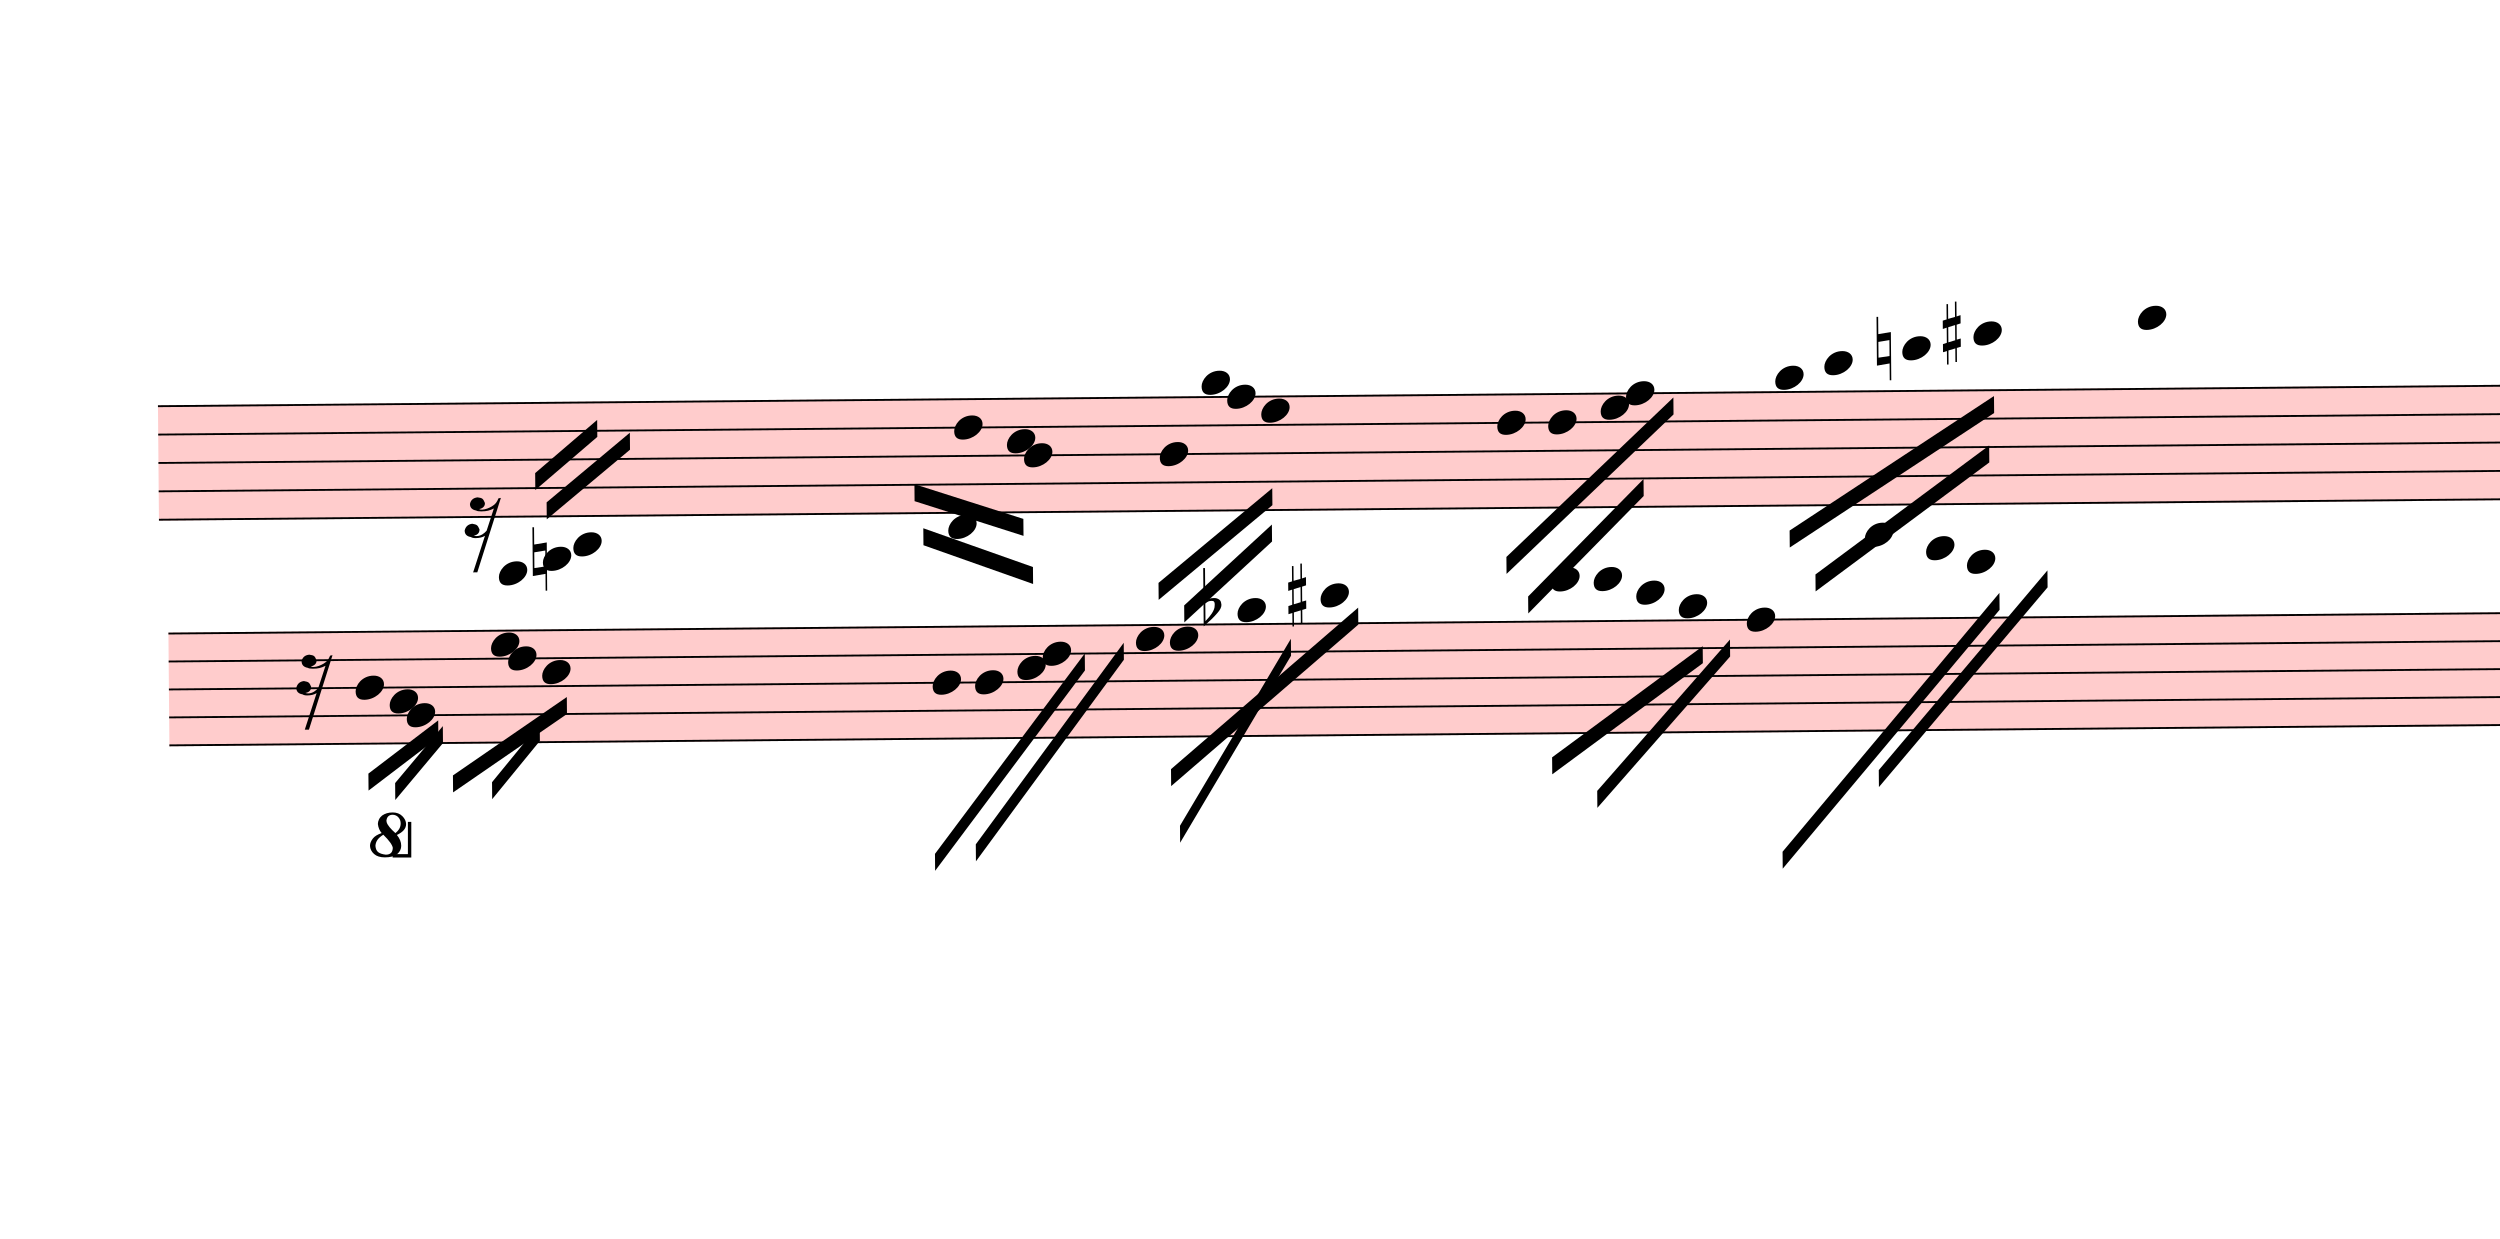
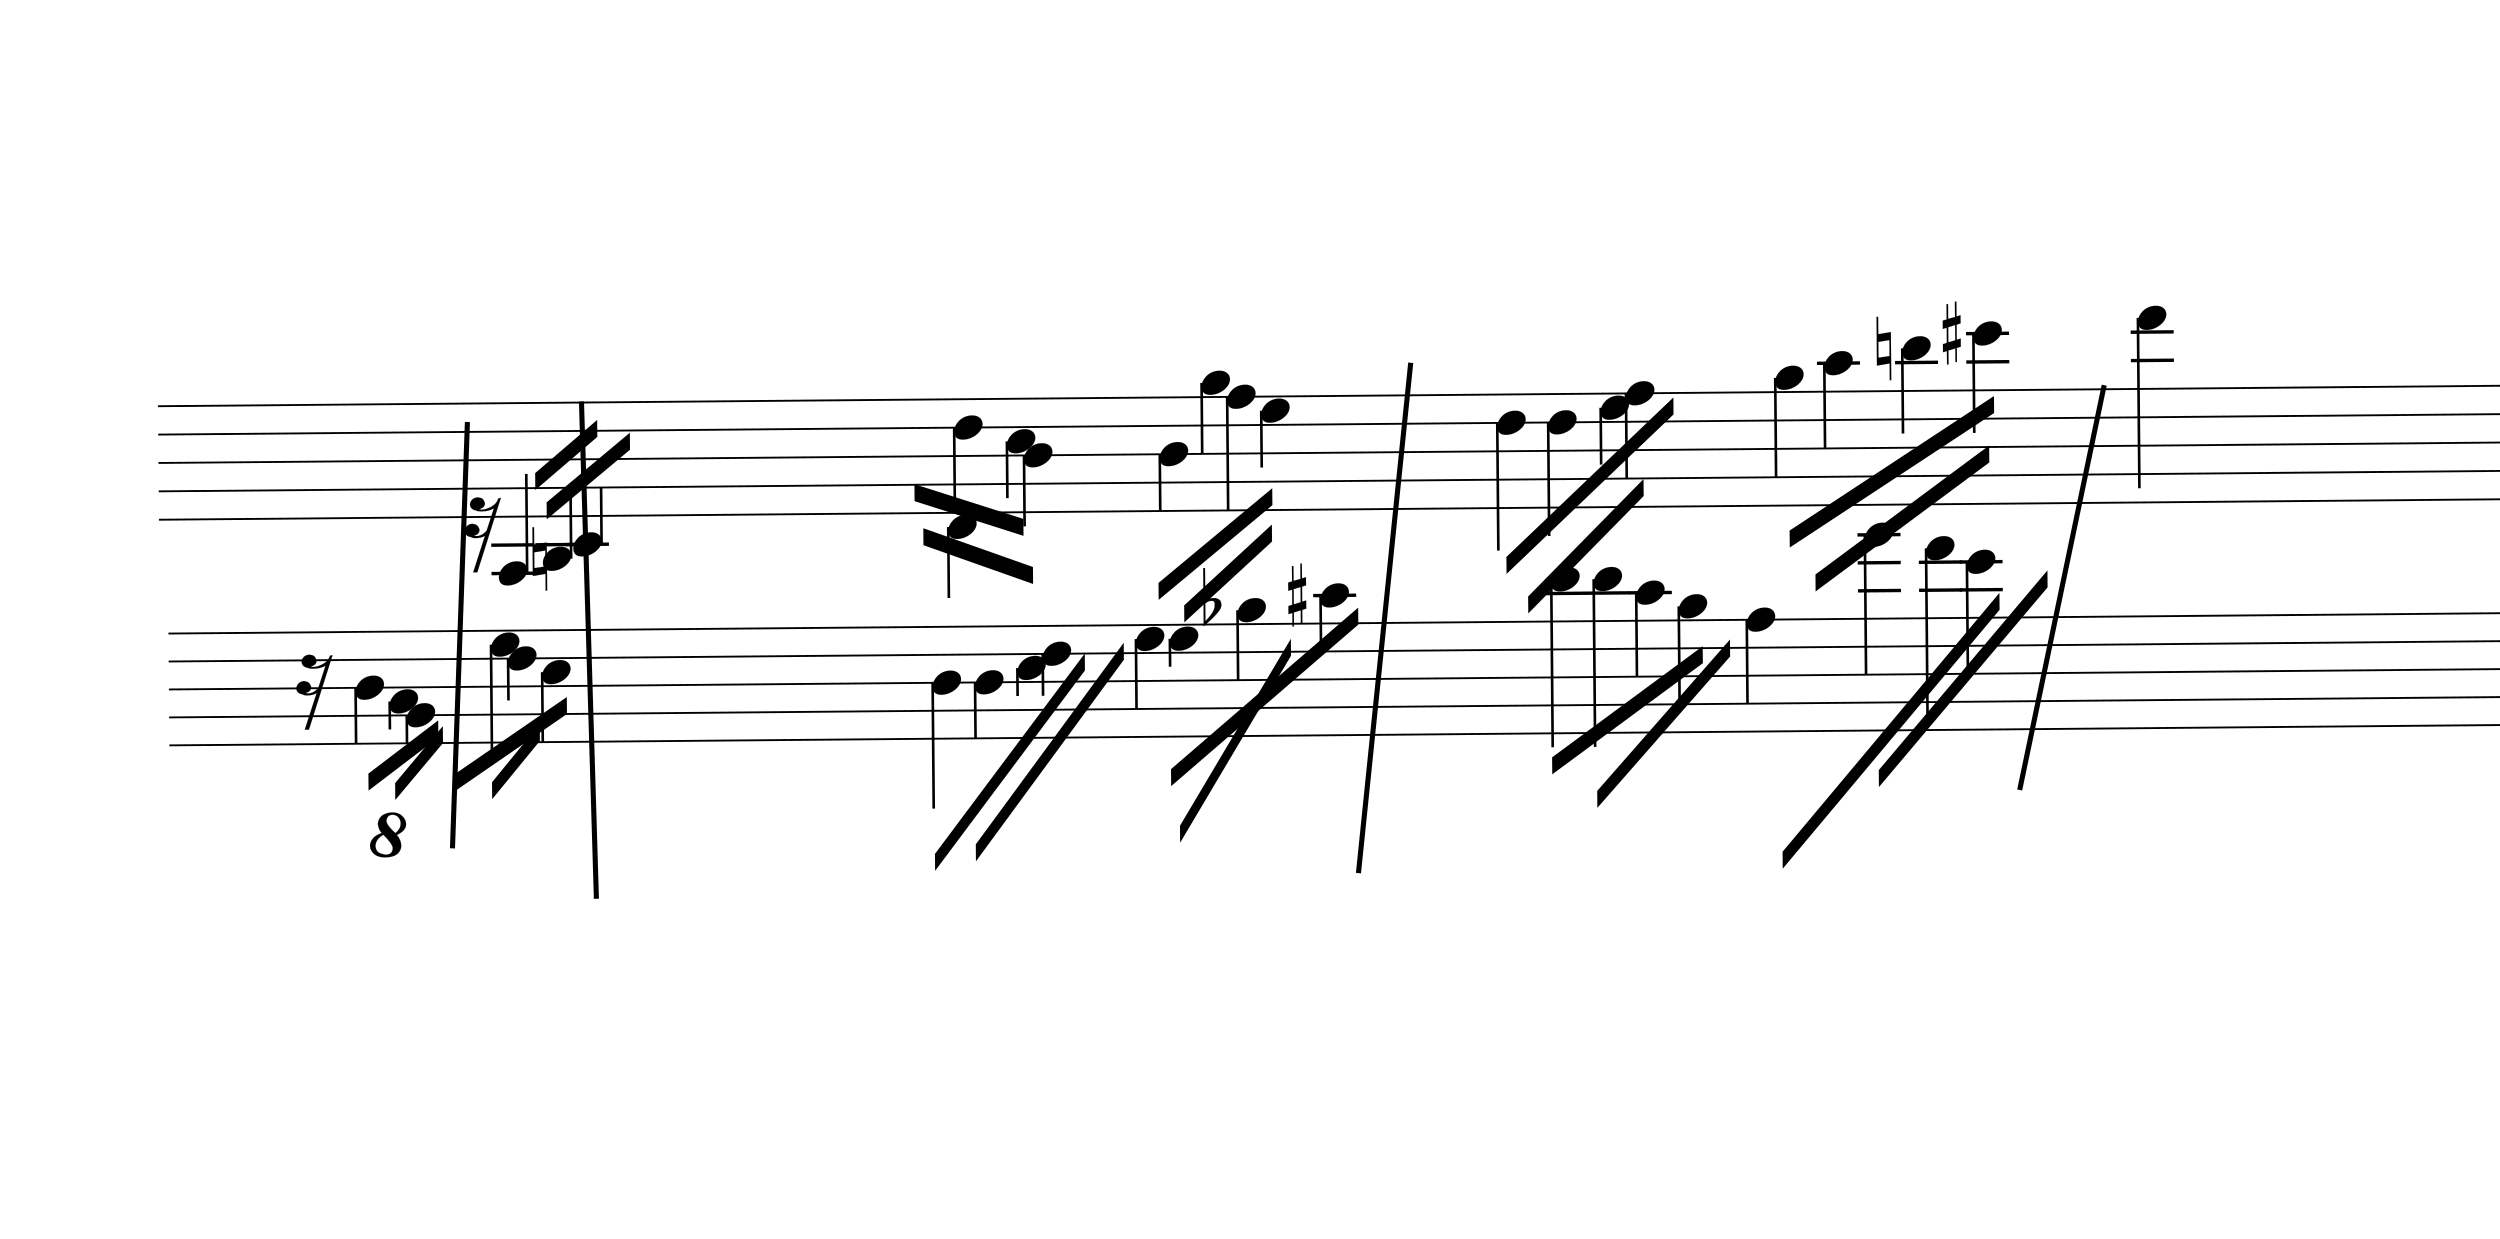
<svg xmlns="http://www.w3.org/2000/svg" viewBox="1746 6153.75 13257 6565.95" version="1.1" overflow="visible">
  <defs>
    <style type="text/css">
    /* .staff * {
      fill: #000;
      stroke: #000;
    }

    .deletionBack {
      fill: #00000033;
    } */
+ 
+     .rastrum {
+       fill: none;
+     }
+ 
+     .deletionBack {
+       fill: #00000033;
+     }
+ 
+     .deletionLine {
+       stroke: #000000;
+     }
+ 
+     path {
+       stroke: #000;
+     }
  </style>
    <symbol id="sym_notehead_quarter" viewBox="0 0 1000 1000" overflow="inherit">
      <path transform="scale(1,-1)" d="M0 -39c0 68 73 172 200 172c66 0 114 -37 114 -95c0 -84 -106 -171 -218 -171c-64 0 -96 30 -96 94z" />
    </symbol>
    <symbol id="sym_rest_rest16th" viewBox="0 0 1000 1000" overflow="inherit">
      <path transform="scale(1,-1)" d="M133 -111c0 -33 -21 -50 -52 -55c10 -3 18 -4 25 -4c40 0 69 24 90 47l66 197c-36 -18 -64 -25 -112 -25c-23 0 -38 3 -45 8c-37 7 -55 27 -55 59c8 35 30 54 68 58c45 -6 49 -13 64 -48c0 -3 1 -5 1 -7c0 -27 -25 -46 -52 -49c6 -4 15 -6 26 -6c32 2 62 14 88 29 c32 19 44 36 59 71l7 1l10 2h4c-72 -220 -143 -439 -215 -659h-37l108 324c-20 -13 -51 -20 -82 -20c-21 0 -35 4 -43 10c-37 6 -55 26 -55 58c8 35 31 56 68 60c43 -8 48 -13 64 -51z" />
    </symbol>
    <symbol id="sym_accid_n" viewBox="0 0 1000 1000" overflow="inherit">
      <path transform="scale(1,-1)" d="M0 -188v539h18v-191l139 22v-533h-17v186zM18 -100l122 17v176l-122 -19v-174z" />
    </symbol>
    <symbol id="sym_accid_s" viewBox="0 0 1000 1000" overflow="inherit">
      <path transform="scale(1,-1)" d="M136 186v169h17v-164l44 14v-91l-44 -14v-165l44 12v-91l-44 -13v-155h-17v150l-76 -22v-155h-17v149l-43 -13v90l43 14v167l-43 -14v92l43 13v169h17v-163zM60 73v-167l76 22v168z" />
    </symbol>
    <symbol id="sym_accid_f" viewBox="0 0 1000 1000" overflow="inherit">
      <path transform="scale(1,-1)" d="M20 110c32 16 54 27 93 27c26 0 35 -3 54 -13c13 -7 24 -20 27 -38l4 -25c0 -28 -16 -57 -45 -89c-23 -25 -39 -44 -65 -68l-88 -79v644h20v-359zM90 106c-32 0 -48 -10 -70 -29v-194c31 31 54 59 71 84c21 32 32 59 32 84c0 9 1 16 1 20c0 14 -3 21 -11 30l-8 3z" />
    </symbol>
    <symbol id="octave8-symbol" viewBox="0 0 1000 1000" overflow="inherit">
      <path transform="scale(1,-1)" d="M86 180c-15 17 -25 40 -28 67c0 11 3 22 8 33s13 21 23 29c21 15 47 23 78 23c29 0 53 -9 71 -27s27 -37 28 -58c0 -17 -6 -32 -17 -45s-28 -25 -51 -36c21 -25 32 -52 32 -80c0 -23 -10 -44 -30 -61c-21 -16 -51 -24 -90 -24c-34 0 -61 8 -80 25s-29 37 -30 60 c0 18 7 36 22 55c13 16 34 29 64 39zM98 168c-19 -12 -34 -25 -43 -38s-14 -28 -15 -44c2 -23 9 -38 21 -47s30 -15 55 -18c17 0 29 4 38 12s13 21 14 38c-3 21 -26 54 -70 97zM187 180c26 20 39 44 39 71c0 17 -5 31 -16 44s-25 19 -42 20c-28 0 -44 -15 -47 -44l2 -12 c7 -22 29 -48 64 -79z" />
    </symbol>
    <symbol id="octave15-symbol" viewBox="0 0 1000 1000" overflow="inherit">
      <path transform="scale(1,-1)" d="M86 180c-15 17 -25 40 -28 67c0 11 3 22 8 33s13 21 23 29c21 15 47 23 78 23c29 0 53 -9 71 -27s27 -37 28 -58c0 -17 -6 -32 -17 -45s-28 -25 -51 -36c21 -25 32 -52 32 -80c0 -23 -10 -44 -30 -61c-21 -16 -51 -24 -90 -24c-34 0 -61 8 -80 25s-29 37 -30 60 c0 18 7 36 22 55c13 16 34 29 64 39zM98 168c-19 -12 -34 -25 -43 -38s-14 -28 -15 -44c2 -23 9 -38 21 -47s30 -15 55 -18c17 0 29 4 38 12s13 21 14 38c-3 21 -26 54 -70 97zM187 180c26 20 39 44 39 71c0 17 -5 31 -16 44s-25 19 -42 20c-28 0 -44 -15 -47 -44l2 -12 c7 -22 29 -48 64 -79z" />
    </symbol>
  </defs>
  <g class="rastrums">
    <g class="rastrum" data-id="r2f88fbef-4418-450a-8064-939c079f7da0" style="transform: rotate(-0.5deg); transform-origin: 2511px 8325px;">
      <g class="rastrum bounding-box" data-id="bbox-r2f88fbef-4418-450a-8064-939c079f7da0">
-         <rect x="2511" y="8325" width="22545" height="612" fill="#ff000033" />
+         <rect x="2511" y="8325" width="22545" height="612" />
      </g>
      <path d="M2511 8330 L25056 8330" stroke-width="10" stroke="black" />
      <path d="M2511 8480.5 L25056 8480.5" stroke-width="10" stroke="black" />
      <path d="M2511 8631 L25056 8631" stroke-width="10" stroke="black" />
      <path d="M2511 8781.5 L25056 8781.5" stroke-width="10" stroke="black" />
      <path d="M2511 8932 L25056 8932" stroke-width="10" stroke="black" />
    </g>
    <g class="rastrum" data-id="ra6e22f53-46ee-4d51-a0ab-135b8db647c8" style="transform: rotate(-0.5deg); transform-origin: 2556px 9531px;">
      <g class="rastrum bounding-box" data-id="bbox-ra6e22f53-46ee-4d51-a0ab-135b8db647c8">
-         <rect x="2556" y="9531" width="22545" height="603" fill="#ff000033" />
+         <rect x="2556" y="9531" width="22545" height="603" />
      </g>
      <path d="M2556 9536 L25101 9536" stroke-width="10" stroke="black" />
      <path d="M2556 9684.25 L25101 9684.25" stroke-width="10" stroke="black" />
      <path d="M2556 9832.5 L25101 9832.5" stroke-width="10" stroke="black" />
      <path d="M2556 9980.75 L25101 9980.75" stroke-width="10" stroke="black" />
      <path d="M2556 10129 L25101 10129" stroke-width="10" stroke="black" />
    </g>
  </g>
  <g class="draft" data-label="7" data-id="de329c99b-7fd3-4422-95f9-fac14656119c">
    <g class="system" data-id="sd08bdbcc-b179-4c65-a63a-34f95eccc7d2">
      <g class="staff" data-n="1" data-rastrum="r2f88fbef-4418-450a-8064-939c079f7da0" style="transform: rotate(-0.5deg); transform-origin: 2511px 8325px;">
        <g class="note" data-id="d7c88d0ab-c40a-4713-933f-ed9a72d9f39d" data-stem.dir="up">
          <g class="notehead">
            <use href="#sym_notehead_quarter" height="480px" width="480px" x="4311" y="9233" />
          </g>
          <g class="ledgerLines below">
            <path d="M4272 9233 L4500 9233" stroke-width="18" />
            <path d="M4272 9082.5 L4500 9082.5" stroke-width="18" />
          </g>
          <g class="stem">
            <path d="M4461 8706.25 L4461 9233" stroke-width="14" />
          </g>
        </g>
        <g class="note" data-id="d40a4f187-0f89-4888-b10e-1319dacfc9ad" data-stem.dir="up">
          <g class="notehead">
            <use href="#sym_notehead_quarter" height="480px" width="480px" x="4545" y="9157.75" />
          </g>
          <g class="ledgerLines below">
            <path d="M4506 9082.5 L4734 9082.5" stroke-width="18" />
          </g>
          <g class="stem">
            <path d="M4695 8781.5 L4695 9157.75" stroke-width="14" />
          </g>
        </g>
        <g class="note" data-id="d27ec78c9-6426-4141-bbe1-53bbe16b9a04" data-stem.dir="up">
          <g class="notehead">
            <use href="#sym_notehead_quarter" height="480px" width="480px" x="4707" y="9082.5" />
          </g>
          <g class="ledgerLines below">
            <path d="M4668 9082.5 L4896 9082.5" stroke-width="18" />
          </g>
          <g class="stem">
            <path d="M4857 8781.5 L4857 9082.5" stroke-width="14" />
          </g>
        </g>
        <g class="note" data-id="daa95d177-e82e-414e-8843-aafc457183fd" data-stem.dir="down">
          <g class="notehead">
            <use href="#sym_notehead_quarter" height="480px" width="480px" x="6696" y="9007.25" />
          </g>
          <g class="ledgerLines below" />
          <g class="stem">
            <path d="M6696 9007.25 L6696 9383.5" stroke-width="14" />
          </g>
        </g>
        <g class="note" data-id="dc01504f2-58d8-4c75-b7c1-17fead9d79b4" data-stem.dir="down">
          <g class="notehead">
            <use href="#sym_notehead_quarter" height="480px" width="480px" x="6732" y="8480.5" />
          </g>
          <g class="stem">
            <path d="M6732 8480.5 L6732 8856.75" stroke-width="14" />
          </g>
        </g>
        <g class="note" data-id="d3e0bc8af-019c-4e53-b814-568c55843e3b" data-stem.dir="down">
          <g class="notehead">
            <use href="#sym_notehead_quarter" height="480px" width="480px" x="7011" y="8555.75" />
          </g>
          <g class="stem">
            <path d="M7011 8555.75 L7011 8856.75" stroke-width="14" />
          </g>
        </g>
        <g class="note" data-id="d00bcdc6b-64fd-4764-b1e9-120d6c15d8c9" data-stem.dir="down">
          <g class="notehead">
            <use href="#sym_notehead_quarter" height="480px" width="480px" x="7101" y="8631" />
          </g>
          <g class="stem">
            <path d="M7101 8631 L7101 9007.25" stroke-width="14" />
          </g>
        </g>
        <g class="note" data-id="d2e5b4a8b-1d02-43c1-b2f4-70f53b30d2cc" data-stem.dir="down">
          <g class="notehead">
            <use href="#sym_notehead_quarter" height="480px" width="480px" x="7821" y="8631" />
          </g>
          <g class="stem">
            <path d="M7821 8631 L7821 8932" stroke-width="14" />
          </g>
        </g>
        <g class="note" data-id="dce253763-7609-41a5-b11f-865b3804d54b" data-stem.dir="down">
          <g class="notehead">
            <use href="#sym_notehead_quarter" height="480px" width="480px" x="8046" y="8254.75" />
          </g>
          <g class="ledgerLines above" />
          <g class="stem">
            <path d="M8046 8254.75 L8046 8631" stroke-width="14" />
          </g>
        </g>
        <g class="note" data-id="df26b20e7-c509-42cd-81ec-5fc66258bfbe" data-stem.dir="down">
          <g class="notehead">
            <use href="#sym_notehead_quarter" height="480px" width="480px" x="8181" y="8330" />
          </g>
          <g class="stem">
            <path d="M8181 8330 L8181 8932" stroke-width="14" />
          </g>
        </g>
        <g class="note" data-id="d88a9c9b6-b41f-439c-bf23-67f797d378e1" data-stem.dir="down">
          <g class="notehead">
            <use href="#sym_notehead_quarter" height="480px" width="480px" x="8361" y="8405.25" />
          </g>
          <g class="stem">
            <path d="M8361 8405.25 L8361 8706.25" stroke-width="14" />
          </g>
        </g>
        <g class="note" data-id="d54218f65-ad3e-4ee0-bcca-fc6fb31c7a98" data-stem.dir="down">
          <g class="notehead">
            <use href="#sym_notehead_quarter" height="480px" width="480px" x="9612" y="8480.5" />
          </g>
          <g class="stem">
            <path d="M9612 8480.5 L9612 9157.75" stroke-width="14" />
          </g>
        </g>
        <g class="note" data-id="dc85d23ac-e028-46a5-a1d3-a48a3eccb486" data-stem.dir="down">
          <g class="notehead">
            <use href="#sym_notehead_quarter" height="480px" width="480px" x="9882" y="8480.5" />
          </g>
          <g class="stem">
            <path d="M9882 8480.5 L9882 9082.5" stroke-width="14" />
          </g>
        </g>
        <g class="note" data-id="d8184b11e-54b0-4c26-b8c5-ec61ca7c712b" data-stem.dir="down">
          <g class="notehead">
            <use href="#sym_notehead_quarter" height="480px" width="480px" x="10161" y="8405.25" />
          </g>
          <g class="stem">
            <path d="M10161 8405.25 L10161 8706.25" stroke-width="14" />
          </g>
        </g>
        <g class="note" data-id="db0141aff-7f43-48df-8f96-362bd0fa9642" data-stem.dir="down">
          <g class="notehead">
            <use href="#sym_notehead_quarter" height="480px" width="480px" x="10296" y="8330" />
          </g>
          <g class="stem">
            <path d="M10296 8330 L10296 8781.5" stroke-width="14" />
          </g>
        </g>
        <g class="note" data-id="d58407b91-c140-43d7-8e7b-2af83a666b1b" data-stem.dir="down">
          <g class="notehead">
            <use href="#sym_notehead_quarter" height="480px" width="480px" x="11088" y="8254.75" />
          </g>
          <g class="ledgerLines above" />
          <g class="stem">
            <path d="M11088 8254.75 L11088 8781.5" stroke-width="14" />
          </g>
        </g>
        <g class="note" data-id="dd0b3125a-58bc-44fc-bb7a-8d013c5e7c29" data-stem.dir="down">
          <g class="notehead">
            <use href="#sym_notehead_quarter" height="480px" width="480px" x="11349" y="8179.5" />
          </g>
          <g class="ledgerLines above">
            <path d="M11310 8179.5 L11538 8179.5" stroke-width="18" />
          </g>
          <g class="stem">
            <path d="M11349 8179.5 L11349 8631" stroke-width="14" />
          </g>
        </g>
        <g class="note" data-id="d243c9cb9-78f6-4eff-aa8a-0cb57e98ebea" data-stem.dir="down">
          <g class="notehead">
            <use href="#sym_notehead_quarter" height="480px" width="480px" x="11763" y="8104.25" />
          </g>
          <g class="ledgerLines above">
            <path d="M11724 8179.5 L11952 8179.5" stroke-width="18" />
          </g>
          <g class="stem">
            <path d="M11763 8104.25 L11763 8555.75" stroke-width="14" />
          </g>
        </g>
        <g class="note" data-id="d9bb652b7-c3b5-4f23-af3f-3bf0e6c03dce" data-stem.dir="down">
          <g class="notehead">
            <use href="#sym_notehead_quarter" height="480px" width="480px" x="12141" y="8029" />
          </g>
          <g class="ledgerLines above">
            <path d="M12102 8179.5 L12330 8179.5" stroke-width="18" />
            <path d="M12102 8029 L12330 8029" stroke-width="18" />
          </g>
          <g class="stem">
            <path d="M12141 8029 L12141 8555.75" stroke-width="14" />
          </g>
        </g>
        <g class="note" data-id="d5481795e-cc40-4a54-82bc-6d462d5e6192" data-stem.dir="down">
          <g class="notehead">
            <use href="#sym_notehead_quarter" height="480px" width="480px" x="13014" y="7953.75" />
          </g>
          <g class="ledgerLines above">
            <path d="M12975 8179.5 L13203 8179.5" stroke-width="18" />
            <path d="M12975 8029 L13203 8029" stroke-width="18" />
          </g>
          <g class="stem">
            <path d="M13014 7953.75 L13014 8856.75" stroke-width="14" />
          </g>
        </g>
        <g class="rest" data-id="d0c618e3d-58e5-491f-9a40-0f6f18d5fc68">
          <use href="#sym_rest_rest16th" height="597px" width="597px" x="4131" y="8932" />
        </g>
        <g class="accid" data-id="d7a20edea-d91d-42e4-87c5-4ad790f4c31e">
          <use href="#sym_accid_n" height="480px" width="480px" x="4491" y="9157.75" />
        </g>
        <g class="accid" data-id="db0eb4c7d-cbdf-4862-b5f5-49817201c719">
          <use href="#sym_accid_n" height="480px" width="480px" x="11628" y="8104.25" />
        </g>
        <g class="accid" data-id="d900919e4-fcae-4ace-9247-577f54534755">
          <use href="#sym_accid_s" height="480px" width="480px" x="11979" y="8029" />
        </g>
      </g>
      <g class="staff" data-n="2" data-rastrum="ra6e22f53-46ee-4d51-a0ab-135b8db647c8" style="transform: rotate(-0.5deg); transform-origin: 2556px 9531px;">
        <g class="note" data-id="d283d1989-3564-4a2b-a5d5-e39b9d766a38" data-stem.dir="down">
          <g class="notehead">
            <use href="#sym_notehead_quarter" height="480px" width="480px" x="3546" y="9832.5" />
          </g>
          <g class="stem">
            <path d="M3546 9832.5 L3546 10129" stroke-width="14" />
          </g>
        </g>
        <g class="note" data-id="d22d65f03-210e-4660-9c1a-2c71ecca3b85" data-stem.dir="down">
          <g class="notehead">
            <use href="#sym_notehead_quarter" height="480px" width="480px" x="3726" y="9906.625" />
          </g>
          <g class="stem">
            <path d="M3726 9906.625 L3726 10054.875" stroke-width="14" />
          </g>
        </g>
        <g class="note" data-id="dc4eaa47b-6273-4033-a3d7-9f59f203a017" data-stem.dir="down">
          <g class="notehead">
            <use href="#sym_notehead_quarter" height="480px" width="480px" x="3816" y="9980.75" />
          </g>
          <g class="stem">
            <path d="M3816 9980.75 L3816 10129" stroke-width="14" />
          </g>
        </g>
        <g class="note" data-id="dfaeb8866-0fc7-422c-b696-eb937c664eb9" data-stem.dir="down">
          <g class="notehead">
            <use href="#sym_notehead_quarter" height="480px" width="480px" x="4266" y="9610.125" />
          </g>
          <g class="stem">
            <path d="M4266 9610.125 L4266 10203.125" stroke-width="14" />
          </g>
        </g>
        <g class="note" data-id="d6477a2ad-fc97-4ab9-8e61-b1d5c22b3651" data-stem.dir="down">
          <g class="notehead">
            <use href="#sym_notehead_quarter" height="480px" width="480px" x="4356" y="9684.25" />
          </g>
          <g class="stem">
            <path d="M4356 9684.25 L4356 9906.625" stroke-width="14" />
          </g>
        </g>
        <g class="note" data-id="d5f3e9efb-72f7-414c-91d0-f37d2f941851" data-stem.dir="down">
          <g class="notehead">
            <use href="#sym_notehead_quarter" height="480px" width="480px" x="4536" y="9758.375" />
          </g>
          <g class="stem">
            <path d="M4536 9758.375 L4536 10129" stroke-width="14" />
          </g>
        </g>
        <g class="note" data-id="dd4b374df-9b0f-4048-aa6c-0f546c018dad" data-stem.dir="down">
          <g class="notehead">
            <use href="#sym_notehead_quarter" height="480px" width="480px" x="6606" y="9832.5" />
          </g>
          <g class="stem">
            <path d="M6606 9832.5 L6606 10499.625" stroke-width="14" />
          </g>
        </g>
        <g class="note" data-id="d12b910fe-a54d-40d4-b713-cc1c48035c3c" data-stem.dir="down">
          <g class="notehead">
            <use href="#sym_notehead_quarter" height="480px" width="480px" x="6831" y="9832.5" />
          </g>
          <g class="stem">
            <path d="M6831 9832.5 L6831 10129" stroke-width="14" />
          </g>
        </g>
        <g class="note" data-id="d8c050e31-7473-4049-a34c-b91e5dfbcfe5" data-stem.dir="down">
          <g class="notehead">
            <use href="#sym_notehead_quarter" height="480px" width="480px" x="7056" y="9758.375" />
          </g>
          <g class="stem">
            <path d="M7056 9758.375 L7056 9906.625" stroke-width="14" />
          </g>
        </g>
        <g class="note" data-id="d22b1f25c-3c5a-4eaf-8329-93d1b87a716f" data-stem.dir="down">
          <g class="notehead">
            <use href="#sym_notehead_quarter" height="480px" width="480px" x="7191" y="9684.25" />
          </g>
          <g class="stem">
            <path d="M7191 9684.25 L7191 9906.625" stroke-width="14" />
          </g>
        </g>
        <g class="note" data-id="d58bee87a-22bc-41b1-9df3-1f43f61c7221" data-stem.dir="down">
          <g class="notehead">
            <use href="#sym_notehead_quarter" height="480px" width="480px" x="7686" y="9610.125" />
          </g>
          <g class="stem">
            <path d="M7686 9610.125 L7686 9980.75" stroke-width="14" />
          </g>
        </g>
        <g class="note" data-id="d8525c24e-7ef3-4714-8256-b7f1e1caa91d" data-stem.dir="down">
          <g class="notehead">
            <use href="#sym_notehead_quarter" height="480px" width="480px" x="7866" y="9610.125" />
          </g>
          <g class="stem">
            <path d="M7866 9610.125 L7866 9758.375" stroke-width="14" />
          </g>
        </g>
        <g class="note" data-id="da50f8e02-a93e-48aa-b6c9-74bd94bf5b00" data-stem.dir="down">
          <g class="notehead">
            <use href="#sym_notehead_quarter" height="480px" width="480px" x="8226" y="9461.875" />
          </g>
          <g class="ledgerLines above" />
          <g class="stem">
            <path d="M8226 9461.875 L8226 9832.5" stroke-width="14" />
          </g>
        </g>
        <g class="note" data-id="d5137b354-6040-47ff-8ab7-c1eaa1f4e020" data-stem.dir="down">
          <g class="notehead">
            <use href="#sym_notehead_quarter" height="480px" width="480px" x="8667" y="9387.75" />
          </g>
          <g class="ledgerLines above">
            <path d="M8628 9387.75 L8856 9387.75" stroke-width="18" />
          </g>
          <g class="stem">
            <path d="M8667 9387.75 L8667 9684.25" stroke-width="14" />
          </g>
        </g>
        <g class="note" data-id="d89610dbe-064c-4125-822c-04660a81b88f" data-stem.dir="down">
          <g class="notehead">
            <use href="#sym_notehead_quarter" height="480px" width="480px" x="9891" y="9313.625" />
          </g>
          <g class="ledgerLines above">
            <path d="M9852 9387.75 L10080 9387.75" stroke-width="18" />
          </g>
          <g class="stem">
            <path d="M9891 9313.625 L9891 10203.125" stroke-width="14" />
          </g>
        </g>
        <g class="note" data-id="d3e87b36e-a399-4892-8cd5-d27b3e118d97" data-stem.dir="down">
          <g class="notehead">
            <use href="#sym_notehead_quarter" height="480px" width="480px" x="10116" y="9313.625" />
          </g>
          <g class="ledgerLines above">
            <path d="M10077 9387.75 L10305 9387.75" stroke-width="18" />
          </g>
          <g class="stem">
            <path d="M10116 9313.625 L10116 10203.125" stroke-width="14" />
          </g>
        </g>
        <g class="note" data-id="d32e12822-2647-4d18-9dbe-7a288604820c" data-stem.dir="down">
          <g class="notehead">
            <use href="#sym_notehead_quarter" height="480px" width="480px" x="10341" y="9387.75" />
          </g>
          <g class="ledgerLines above">
            <path d="M10302 9387.75 L10530 9387.75" stroke-width="18" />
          </g>
          <g class="stem">
            <path d="M10341 9387.75 L10341 9832.5" stroke-width="14" />
          </g>
        </g>
        <g class="note" data-id="df8e89e7e-eb65-4f88-ac88-3297e45ecce2" data-stem.dir="down">
          <g class="notehead">
            <use href="#sym_notehead_quarter" height="480px" width="480px" x="10566" y="9461.875" />
          </g>
          <g class="ledgerLines above" />
          <g class="stem">
            <path d="M10566 9461.875 L10566 9980.75" stroke-width="14" />
          </g>
        </g>
        <g class="note" data-id="d775e8361-437f-448a-90b3-0563027de860" data-stem.dir="down">
          <g class="notehead">
            <use href="#sym_notehead_quarter" height="480px" width="480px" x="10926" y="9536" />
          </g>
          <g class="stem">
            <path d="M10926 9536 L10926 9980.75" stroke-width="14" />
          </g>
        </g>
        <g class="note" data-id="dc7cdcad2-1078-4258-b427-d4057197ee8b" data-stem.dir="down">
          <g class="notehead">
            <use href="#sym_notehead_quarter" height="480px" width="480px" x="11556" y="9091.25" />
          </g>
          <g class="ledgerLines above">
            <path d="M11517 9387.75 L11745 9387.75" stroke-width="18" />
            <path d="M11517 9239.5 L11745 9239.5" stroke-width="18" />
            <path d="M11517 9091.25 L11745 9091.25" stroke-width="18" />
          </g>
          <g class="stem">
            <path d="M11556 9091.25 L11556 9832.5" stroke-width="14" />
          </g>
        </g>
        <g class="note" data-id="d6f9658b6-9653-4014-90d5-8264b0427bee" data-stem.dir="down">
          <g class="notehead">
            <use href="#sym_notehead_quarter" height="480px" width="480px" x="11880" y="9165.375" />
          </g>
          <g class="ledgerLines above">
            <path d="M11841 9387.75 L12069 9387.75" stroke-width="18" />
            <path d="M11841 9239.5 L12069 9239.5" stroke-width="18" />
          </g>
          <g class="stem">
            <path d="M11880 9165.375 L11880 10054.875" stroke-width="14" />
          </g>
        </g>
        <g class="note" data-id="d94b58989-08c3-46c0-89d0-83e59261eb97" data-stem.dir="down">
          <g class="notehead">
            <use href="#sym_notehead_quarter" height="480px" width="480px" x="12096" y="9239.5" />
          </g>
          <g class="ledgerLines above">
            <path d="M12057 9387.75 L12285 9387.75" stroke-width="18" />
            <path d="M12057 9239.5 L12285 9239.5" stroke-width="18" />
          </g>
          <g class="stem">
            <path d="M12096 9239.5 L12096 9832.5" stroke-width="14" />
          </g>
        </g>
        <g class="rest" data-id="d44428464-0afb-407c-94e6-8b45d9d1f5f5">
          <use href="#sym_rest_rest16th" height="597px" width="597px" x="3231" y="9758.375" />
        </g>
        <g class="accid" data-id="daafae945-e2c2-4d08-906e-d9b33412f29f">
          <use href="#sym_accid_f" height="480px" width="480px" x="8046" y="9461.875" />
        </g>
        <g class="accid" data-id="d7ad298d3-dac4-41af-8419-728d5bee9a91">
          <use href="#sym_accid_s" height="480px" width="480px" x="8496" y="9387.75" />
        </g>
      </g>
      <g class="barLine" data-id="d9e9b7993-6021-47dc-8760-27d21ed003b5">
        <path d="M4224.6 8391.6 L4145.4 10652.4" stroke-width="27" />
      </g>
      <g class="barLine" data-id="daf7b3259-3cab-44fc-8a90-251d185f2392">
        <path d="M4829.4 8282.7 L4908.6 10919.7" stroke-width="27" />
      </g>
      <g class="barLine" data-id="ddd94a9ce-9ecf-480c-9194-4f399533dadb">
        <path d="M9226.8 8077.5 L8949.6 10783.8" stroke-width="27" />
      </g>
      <g class="barLine" data-id="d968b1adc-cdeb-471c-a7fb-6c9d128b22d2">
        <path d="M12904.2 8196.3 L12456 10342.8" stroke-width="27" />
      </g>
      <g class="beam" data-id="b4c3e50ee-bb0d-48ed-becc-111febf29189" style="transform: rotate(-0.5deg); transform-origin: 2556px 9531px;">
        <polygon points="3609.9,10287.9 3982.5,10008.9 3982.5,10098.9 3609.9,10377.9" stroke-opacity="1" fill-opacity="1" />
      </g>
      <g class="beam" data-id="bc66c8b7d-30a5-4916-b5ac-69c9fb6d39a3" style="transform: rotate(-0.5deg); transform-origin: 2556px 9531px;">
        <polygon points="3751.2,10339.2 4006.8,10039.5 4006.8,10129.5 3751.2,10429.2" stroke-opacity="1" fill-opacity="1" />
      </g>
      <g class="beam" data-id="b06b6afcc-7222-42ba-8626-d54eac912bfb" style="transform: rotate(-0.5deg); transform-origin: 2556px 9531px;">
        <polygon points="4058.1,10301.4 4665.6,9891 4665.6,9981 4058.1,10391.4" stroke-opacity="1" fill-opacity="1" />
      </g>
      <g class="beam" data-id="b9ac5c8dc-5cd4-46ea-9d2d-74c25d6b0921" style="transform: rotate(-0.5deg); transform-origin: 2556px 9531px;">
        <polygon points="4265.1,10339.2 4520.7,10032.3 4520.7,10122.3 4265.1,10429.2" stroke-opacity="1" fill-opacity="1" />
      </g>
      <g class="beam" data-id="b08c3bfd2-2269-4b0e-af7b-49d130d7561a" style="transform: rotate(-0.5deg); transform-origin: 2511px 8325px;">
        <polygon points="4567.5,8857.8 5012.1,8492.4 5012.1,8582.4 4567.5,8947.8" stroke-opacity="1" fill-opacity="1" />
      </g>
      <g class="beam" data-id="b55f1e00f-34b6-41b9-8173-00f7017d2a09" style="transform: rotate(-0.5deg); transform-origin: 2511px 8325px;">
        <polygon points="4508.1,8702.1 4839.3,8423.1 4839.3,8513.1 4508.1,8792.1" stroke-opacity="1" fill-opacity="1" />
      </g>
      <g class="beam" data-id="b9c4e155b-77c7-4842-b8cf-1a7b9c9f569a" style="transform: rotate(-0.5deg); transform-origin: 2556px 9531px;">
        <polygon points="6610.5,10739.7 7414.2,9684 7414.2,9774 6610.5,10829.7" stroke-opacity="1" fill-opacity="1" />
      </g>
      <g class="beam" data-id="b709d2d97-ff73-44c8-9527-00874d09de93" style="transform: rotate(-0.5deg); transform-origin: 2556px 9531px;">
        <polygon points="6827.4,10691.1 7621.2,9629.1 7621.2,9719.1 6827.4,10781.1" stroke-opacity="1" fill-opacity="1" />
      </g>
      <g class="beam" data-id="b3a4ff2dc-1f22-490e-8bbe-322af948ec80" style="transform: rotate(-0.5deg); transform-origin: 2556px 9531px;">
        <polygon points="7866,10301.4 8865.9,9453.6 8865.9,9543.6 7866,10391.4" stroke-opacity="1" fill-opacity="1" />
      </g>
      <g class="beam" data-id="b14b60fe7-88f1-4e39-a5de-f39722e63663" style="transform: rotate(-0.5deg); transform-origin: 2556px 9531px;">
        <polygon points="7911,10602 8507.7,9615.6 8507.7,9705.6 7911,10692" stroke-opacity="1" fill-opacity="1" />
      </g>
      <g class="beam" data-id="b0f774d64-d89e-4d3b-a034-e8306dce1166" style="transform: rotate(-0.5deg); transform-origin: 2556px 9531px;">
        <polygon points="9887.4,10256.4 10691.1,9674.1 10691.1,9764.1 9887.4,10346.4" stroke-opacity="1" fill-opacity="1" />
      </g>
      <g class="beam" data-id="b052e60ab-f3e5-4438-bd8a-2e3a71d992c9" style="transform: rotate(-0.5deg); transform-origin: 2556px 9531px;">
        <polygon points="10125,10436.4 10836,9639.9 10836,9729.9 10125,10526.4" stroke-opacity="1" fill-opacity="1" />
      </g>
      <g class="beam" data-id="b0b87954f-985c-41f5-a355-cf9c202dc655" style="transform: rotate(-0.5deg); transform-origin: 2556px 9531px;">
        <polygon points="11105.1,10767.6 12267,9405 12267,9495 11105.1,10857.6" stroke-opacity="1" fill-opacity="1" />
      </g>
      <g class="beam" data-id="b643328d7-b89c-4ece-af57-eeb9a4ce5038" style="transform: rotate(-0.5deg); transform-origin: 2556px 9531px;">
        <polygon points="11619,10339.2 12522.6,9288 12522.6,9378 11619,10429.2" stroke-opacity="1" fill-opacity="1" />
      </g>
      <g class="beam" data-id="b47c0b4cb-f6d4-4cdf-af73-acab485ff776" style="transform: rotate(-0.5deg); transform-origin: 2511px 8325px;">
        <polygon points="11157.3,9064.8 12247.2,8361 12247.2,8451 11157.3,9154.8" stroke-opacity="1" fill-opacity="1" />
      </g>
      <g class="beam" data-id="b42736c75-b071-43fd-8946-a949e6d8e9b6" style="transform: rotate(-0.5deg); transform-origin: 2511px 8325px;">
        <polygon points="11292.3,9298.8 12219.3,8622.9 12219.3,8712.9 11292.3,9388.8" stroke-opacity="1" fill-opacity="1" />
      </g>
      <g class="beam" data-id="bb38dbc6c-7b0f-43d0-b237-1bd1acbe31c1" style="transform: rotate(-0.5deg); transform-origin: 2511px 8325px;">
        <polygon points="9654.3,9191.7 10547.1,8353.8 10547.1,8443.8 9654.3,9281.7" stroke-opacity="1" fill-opacity="1" />
      </g>
      <g class="beam" data-id="becaae3cb-08db-466e-af35-ca9f60da6f9b" style="transform: rotate(-0.5deg); transform-origin: 2511px 8325px;">
        <polygon points="9767.7,9402.3 10385.1,8784.9 10385.1,8874.9 9767.7,9492.3" stroke-opacity="1" fill-opacity="1" />
      </g>
      <g class="beam" data-id="bf85806e0-d521-431f-8583-c0420b61b4f6" style="transform: rotate(-0.5deg); transform-origin: 2511px 8325px;">
        <polygon points="7808.4,9313.2 8415.9,8816.4 8415.9,8906.4 7808.4,9403.2" stroke-opacity="1" fill-opacity="1" />
      </g>
      <g class="beam" data-id="be54b8db5-bfd0-4be5-8459-2b00772a5117" style="transform: rotate(-0.5deg); transform-origin: 2511px 8325px;">
        <polygon points="7943.4,9433.8 8412.3,9009 8412.3,9099 7943.4,9523.8" stroke-opacity="1" fill-opacity="1" />
      </g>
      <g class="beam" data-id="b3978a65a-eada-444b-9d28-0169653213be" style="transform: rotate(-0.5deg); transform-origin: 2511px 8325px;">
        <polygon points="6518.7,8778.6 7094.7,8967.6 7094.7,9057.6 6518.7,8868.6" stroke-opacity="1" fill-opacity="1" />
      </g>
      <g class="beam" data-id="be2bc8cf0-2b22-4c63-ba18-b4c172795d5b" style="transform: rotate(-0.5deg); transform-origin: 2511px 8325px;">
        <polygon points="6563.7,9012.6 7143.3,9223.2 7143.3,9313.2 6563.7,9102.6" stroke-opacity="1" fill-opacity="1" />
      </g>
      <g class="octave" data-id="d2a3f58ba-52d9-4b4a-b9d3-394f86cac5d4" data-class="octave">
        <use href="#octave8-symbol" x="3708px" y="10701px" height="720px" width="720px" />
-         <path d="M3918 10692 L3918 10692" stroke-width="18" stroke-linecap="square" stroke-dasharray="36 72" />
-         <polyline stroke="currentColor" stroke-width="18" stroke-opacity="1" fill="none" points="3918,10512 3918,10692 3828,10692" />
      </g>
    </g>
    <g class="deletions" />
  </g>
</svg>
